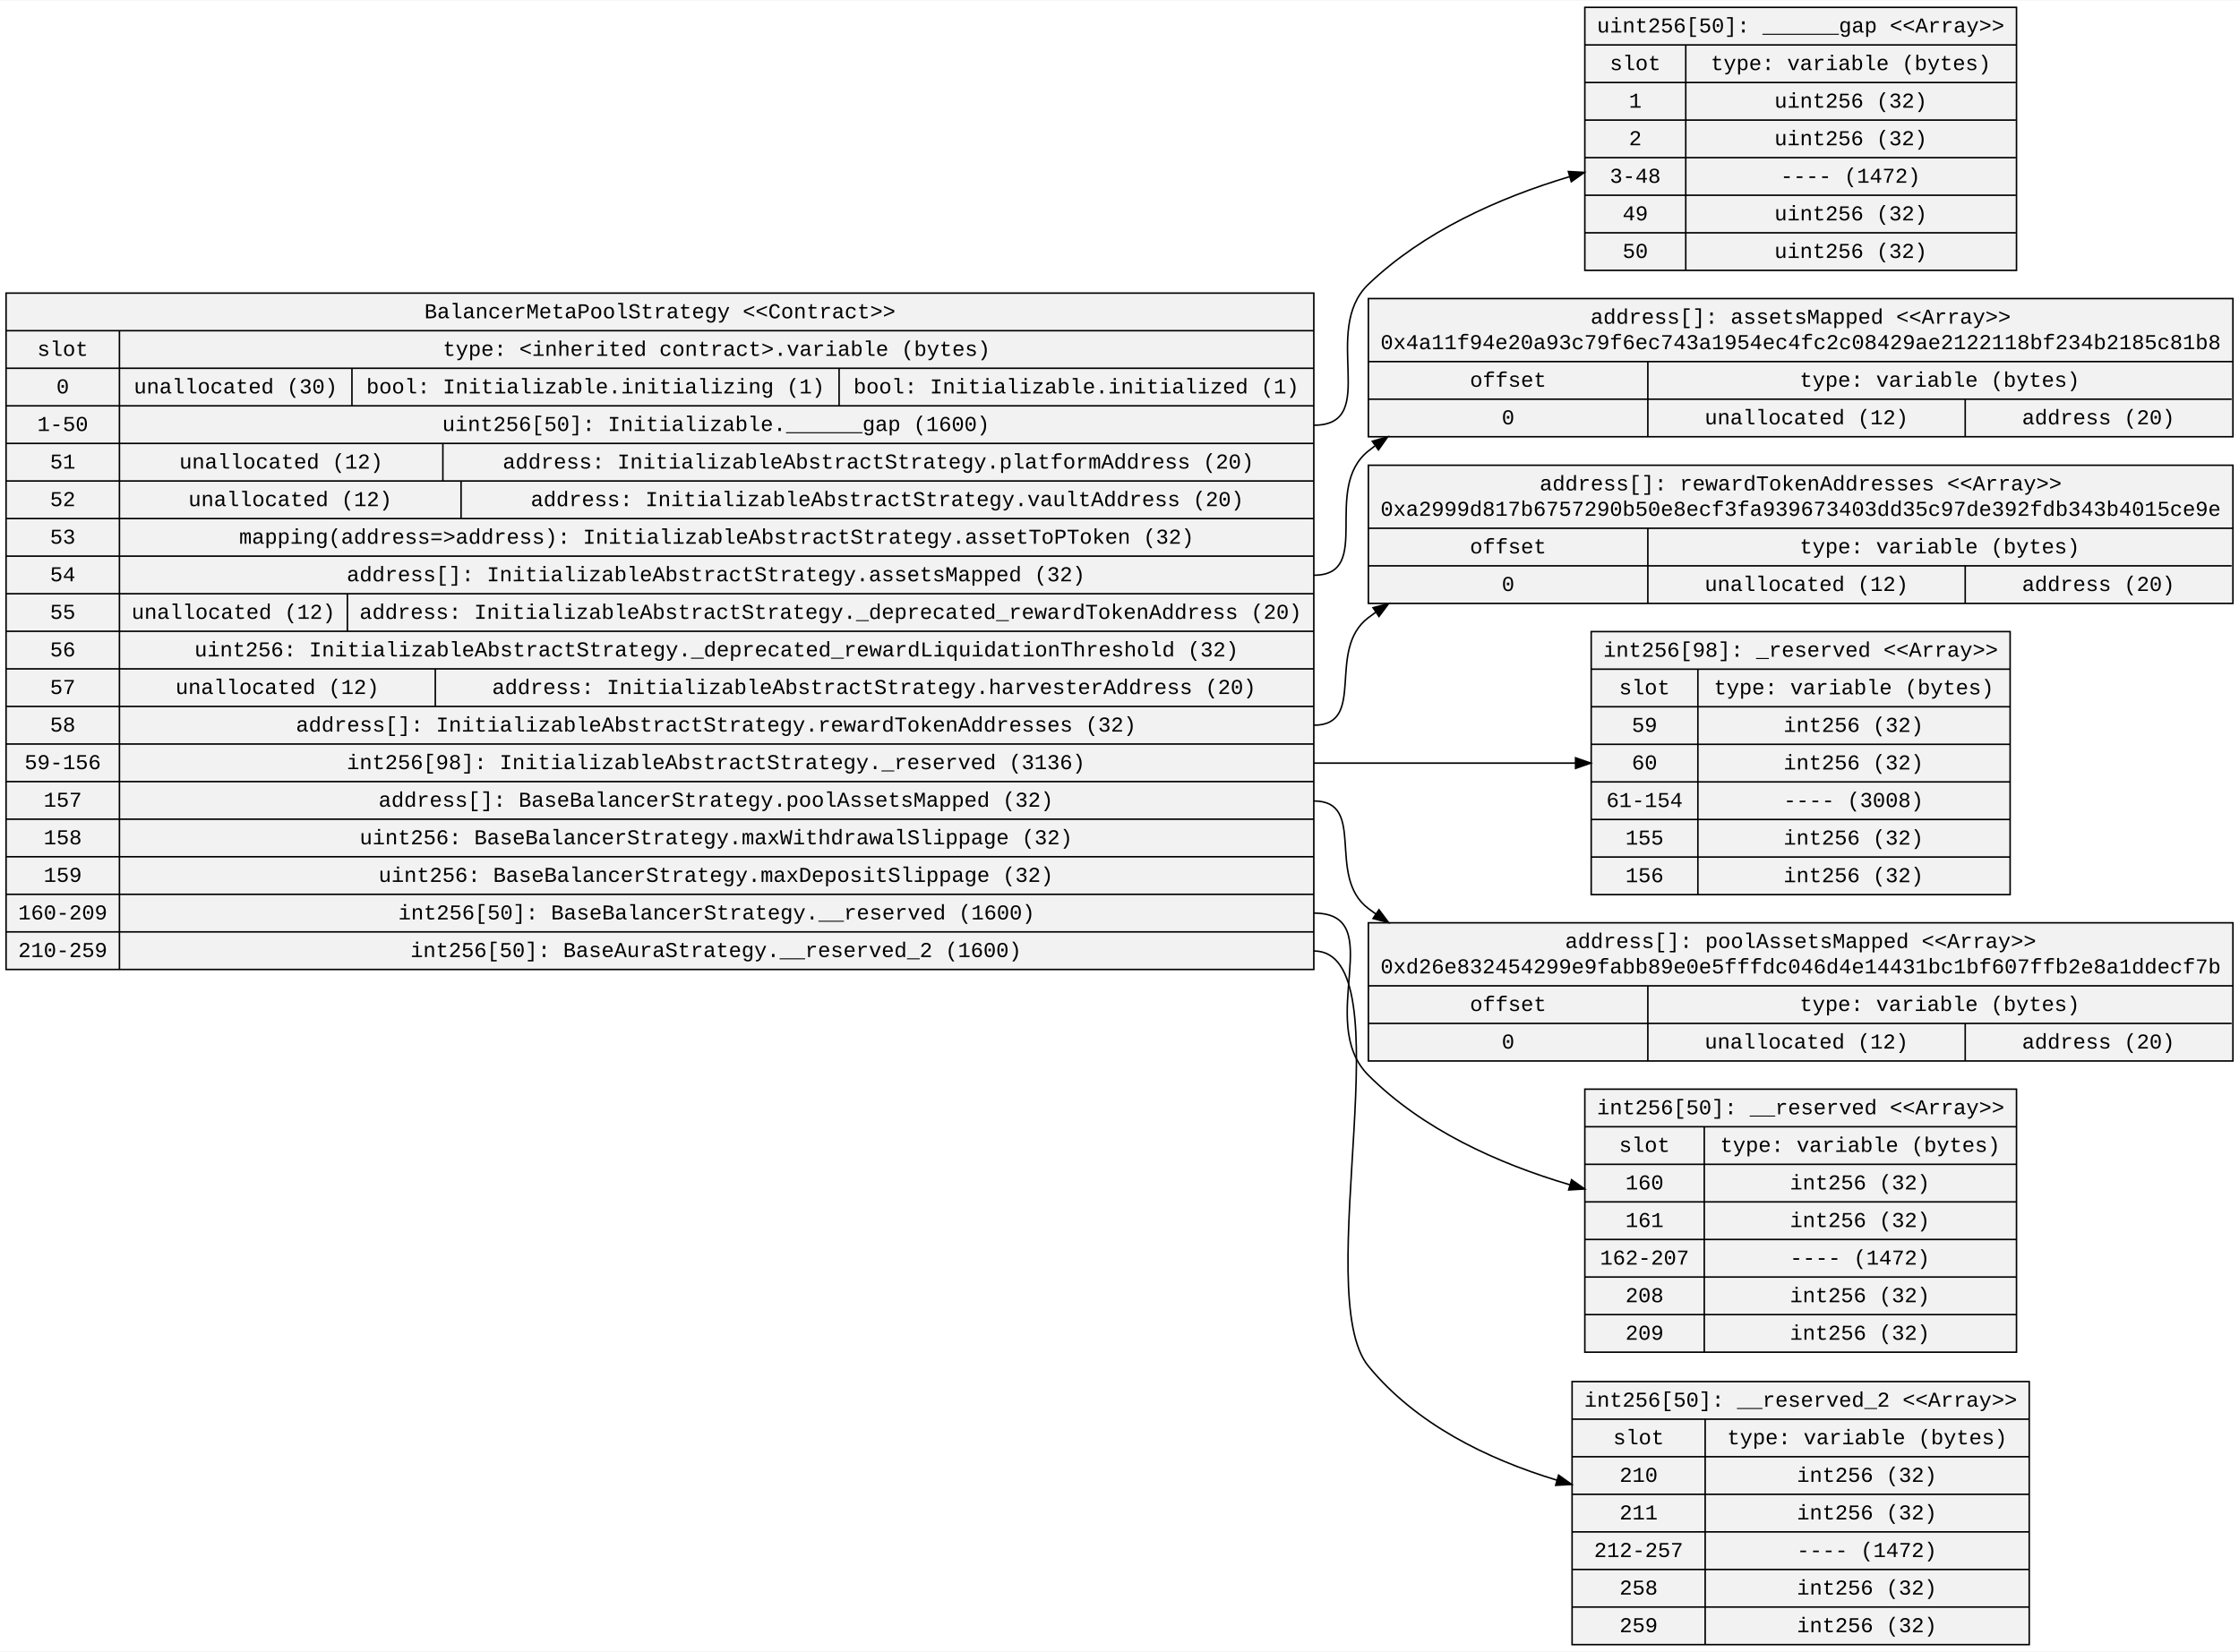
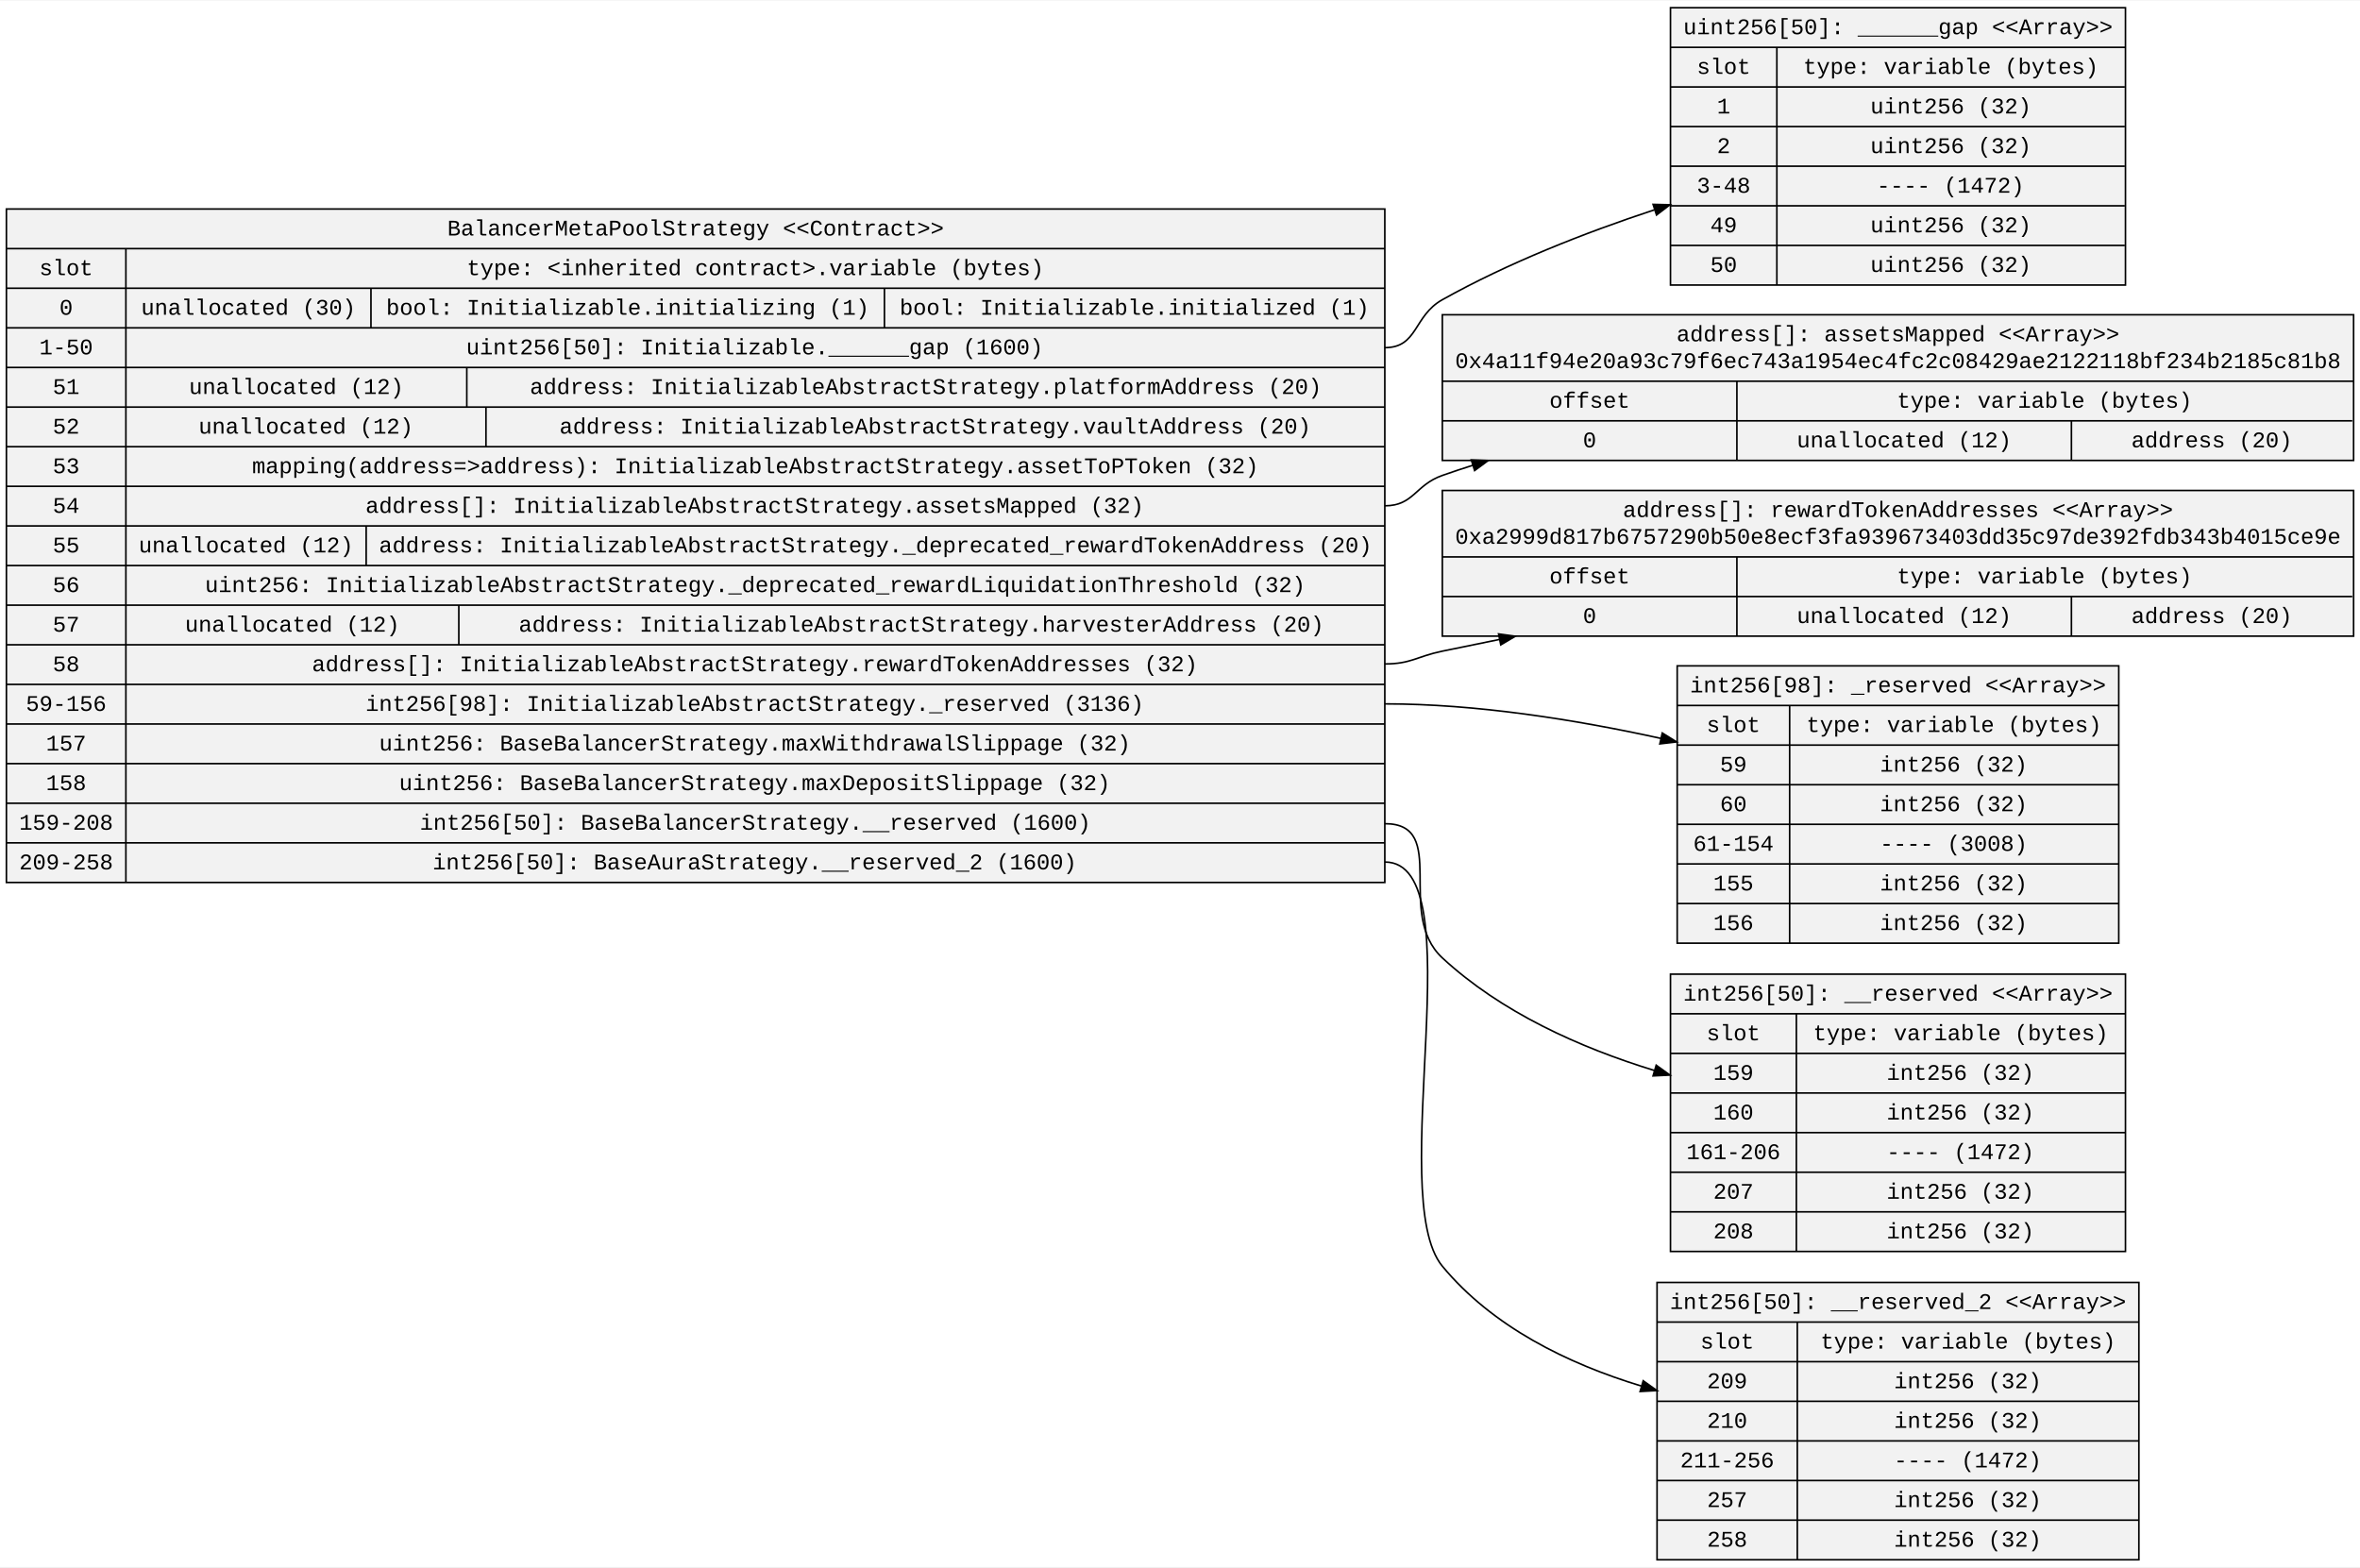
- <svg xmlns="http://www.w3.org/2000/svg" width="1477pt" height="1090pt" viewBox="0.00 0.00 1477.42 1089.60">
-   <g id="graph0" class="graph" transform="scale(1 1) rotate(0) translate(4 1085.6)">
-     <polygon fill="white" stroke="transparent" points="-4,4 -4,-1085.6 1473.42,-1085.6 1473.42,4 -4,4" />
+ <svg xmlns="http://www.w3.org/2000/svg" width="1477pt" height="981pt" viewBox="0.00 0.00 1477.42 980.60">
+   <g id="graph0" class="graph" transform="scale(1 1) rotate(0) translate(4 976.6)">
+     <polygon fill="white" stroke="transparent" points="-4,4 -4,-976.6 1473.42,-976.6 1473.42,4 -4,4" />
    <g id="node1" class="node">
-       <polygon fill="#f2f2f2" stroke="black" points="0,-446.1 0,-892.5 862.93,-892.5 862.93,-446.1 0,-446.1" />
-       <text text-anchor="middle" x="431.47" y="-875.9" font-family="Courier New" font-size="14.00">BalancerMetaPoolStrategy &lt;&lt;Contract&gt;&gt;</text>
-       <polyline fill="none" stroke="black" points="0,-867.7 862.93,-867.7 " />
-       <text text-anchor="middle" x="37.4" y="-851.1" font-family="Courier New" font-size="14.00">slot</text>
-       <polyline fill="none" stroke="black" points="0,-842.9 74.81,-842.9 " />
-       <text text-anchor="middle" x="37.4" y="-826.3" font-family="Courier New" font-size="14.00">0</text>
-       <polyline fill="none" stroke="black" points="0,-818.1 74.81,-818.1 " />
-       <text text-anchor="middle" x="37.4" y="-801.5" font-family="Courier New" font-size="14.00">1-50</text>
-       <polyline fill="none" stroke="black" points="0,-793.3 74.81,-793.3 " />
-       <text text-anchor="middle" x="37.4" y="-776.7" font-family="Courier New" font-size="14.00">51</text>
-       <polyline fill="none" stroke="black" points="0,-768.5 74.81,-768.5 " />
-       <text text-anchor="middle" x="37.4" y="-751.9" font-family="Courier New" font-size="14.00">52</text>
-       <polyline fill="none" stroke="black" points="0,-743.7 74.81,-743.7 " />
-       <text text-anchor="middle" x="37.4" y="-727.1" font-family="Courier New" font-size="14.00">53</text>
-       <polyline fill="none" stroke="black" points="0,-718.9 74.81,-718.9 " />
-       <text text-anchor="middle" x="37.4" y="-702.3" font-family="Courier New" font-size="14.00">54</text>
-       <polyline fill="none" stroke="black" points="0,-694.1 74.81,-694.1 " />
-       <text text-anchor="middle" x="37.4" y="-677.5" font-family="Courier New" font-size="14.00">55</text>
-       <polyline fill="none" stroke="black" points="0,-669.3 74.81,-669.3 " />
-       <text text-anchor="middle" x="37.4" y="-652.7" font-family="Courier New" font-size="14.00">56</text>
-       <polyline fill="none" stroke="black" points="0,-644.5 74.81,-644.5 " />
-       <text text-anchor="middle" x="37.4" y="-627.9" font-family="Courier New" font-size="14.00">57</text>
-       <polyline fill="none" stroke="black" points="0,-619.7 74.81,-619.7 " />
-       <text text-anchor="middle" x="37.4" y="-603.1" font-family="Courier New" font-size="14.00">58</text>
-       <polyline fill="none" stroke="black" points="0,-594.9 74.81,-594.9 " />
-       <text text-anchor="middle" x="37.4" y="-578.3" font-family="Courier New" font-size="14.00">59-156</text>
-       <polyline fill="none" stroke="black" points="0,-570.1 74.81,-570.1 " />
-       <text text-anchor="middle" x="37.4" y="-553.5" font-family="Courier New" font-size="14.00">157</text>
-       <polyline fill="none" stroke="black" points="0,-545.3 74.81,-545.3 " />
-       <text text-anchor="middle" x="37.4" y="-528.7" font-family="Courier New" font-size="14.00">158</text>
-       <polyline fill="none" stroke="black" points="0,-520.5 74.81,-520.5 " />
-       <text text-anchor="middle" x="37.4" y="-503.9" font-family="Courier New" font-size="14.00">159</text>
-       <polyline fill="none" stroke="black" points="0,-495.7 74.81,-495.7 " />
-       <text text-anchor="middle" x="37.4" y="-479.1" font-family="Courier New" font-size="14.00">160-209</text>
-       <polyline fill="none" stroke="black" points="0,-470.9 74.81,-470.9 " />
-       <text text-anchor="middle" x="37.4" y="-454.3" font-family="Courier New" font-size="14.00">210-259</text>
-       <polyline fill="none" stroke="black" points="74.81,-446.1 74.81,-867.7 " />
-       <text text-anchor="middle" x="468.87" y="-851.1" font-family="Courier New" font-size="14.00">type: &lt;inherited contract&gt;.variable (bytes)</text>
-       <polyline fill="none" stroke="black" points="74.81,-842.9 862.93,-842.9 " />
-       <text text-anchor="middle" x="151.52" y="-826.3" font-family="Courier New" font-size="14.00">unallocated (30)</text>
-       <polyline fill="none" stroke="black" points="228.23,-818.1 228.23,-842.9 " />
-       <text text-anchor="middle" x="388.96" y="-826.3" font-family="Courier New" font-size="14.00">bool: Initializable.initializing (1)</text>
-       <polyline fill="none" stroke="black" points="549.68,-818.1 549.68,-842.9 " />
-       <text text-anchor="middle" x="706.2" y="-826.3" font-family="Courier New" font-size="14.00">bool: Initializable.initialized (1)</text>
-       <polyline fill="none" stroke="black" points="74.81,-818.1 862.93,-818.1 " />
-       <text text-anchor="middle" x="468.44" y="-801.5" font-family="Courier New" font-size="14.00">uint256[50]: Initializable.______gap (1600)</text>
-       <polyline fill="none" stroke="black" points="74.81,-793.3 862.93,-793.3 " />
-       <text text-anchor="middle" x="181.52" y="-776.7" font-family="Courier New" font-size="14.00">unallocated (12)</text>
-       <polyline fill="none" stroke="black" points="288.23,-768.5 288.23,-793.3 " />
-       <text text-anchor="middle" x="575.57" y="-776.7" font-family="Courier New" font-size="14.00">address: InitializableAbstractStrategy.platformAddress (20)</text>
-       <polyline fill="none" stroke="black" points="74.81,-768.5 862.93,-768.5 " />
-       <text text-anchor="middle" x="187.52" y="-751.9" font-family="Courier New" font-size="14.00">unallocated (12)</text>
-       <polyline fill="none" stroke="black" points="300.23,-743.7 300.23,-768.5 " />
-       <text text-anchor="middle" x="581.47" y="-751.9" font-family="Courier New" font-size="14.00">address: InitializableAbstractStrategy.vaultAddress (20)</text>
-       <polyline fill="none" stroke="black" points="74.81,-743.7 862.93,-743.7 " />
-       <text text-anchor="middle" x="468.86" y="-727.1" font-family="Courier New" font-size="14.00">mapping(address=&gt;address): InitializableAbstractStrategy.assetToPToken (32)</text>
-       <polyline fill="none" stroke="black" points="74.81,-718.9 862.93,-718.9 " />
-       <text text-anchor="middle" x="468.45" y="-702.3" font-family="Courier New" font-size="14.00">address[]: InitializableAbstractStrategy.assetsMapped (32)</text>
-       <polyline fill="none" stroke="black" points="74.81,-694.1 862.93,-694.1 " />
-       <text text-anchor="middle" x="150.02" y="-677.5" font-family="Courier New" font-size="14.00">unallocated (12)</text>
-       <polyline fill="none" stroke="black" points="225.23,-669.3 225.23,-694.1 " />
-       <text text-anchor="middle" x="544.08" y="-677.5" font-family="Courier New" font-size="14.00">address: InitializableAbstractStrategy._deprecated_rewardTokenAddress (20)</text>
-       <polyline fill="none" stroke="black" points="74.81,-669.3 862.93,-669.3 " />
-       <text text-anchor="middle" x="468.77" y="-652.7" font-family="Courier New" font-size="14.00">uint256: InitializableAbstractStrategy._deprecated_rewardLiquidationThreshold (32)</text>
-       <polyline fill="none" stroke="black" points="74.81,-644.5 862.93,-644.5 " />
-       <text text-anchor="middle" x="179.02" y="-627.9" font-family="Courier New" font-size="14.00">unallocated (12)</text>
-       <polyline fill="none" stroke="black" points="283.23,-619.7 283.23,-644.5 " />
-       <text text-anchor="middle" x="572.77" y="-627.9" font-family="Courier New" font-size="14.00">address: InitializableAbstractStrategy.harvesterAddress (20)</text>
-       <polyline fill="none" stroke="black" points="74.81,-619.7 862.93,-619.7 " />
-       <text text-anchor="middle" x="468.55" y="-603.1" font-family="Courier New" font-size="14.00">address[]: InitializableAbstractStrategy.rewardTokenAddresses (32)</text>
-       <polyline fill="none" stroke="black" points="74.81,-594.9 862.93,-594.9 " />
-       <text text-anchor="middle" x="468.45" y="-578.3" font-family="Courier New" font-size="14.00">int256[98]: InitializableAbstractStrategy._reserved (3136)</text>
-       <polyline fill="none" stroke="black" points="74.81,-570.1 862.93,-570.1 " />
-       <text text-anchor="middle" x="468.45" y="-553.5" font-family="Courier New" font-size="14.00">address[]: BaseBalancerStrategy.poolAssetsMapped (32)</text>
-       <polyline fill="none" stroke="black" points="74.81,-545.3 862.93,-545.3 " />
-       <text text-anchor="middle" x="468.55" y="-528.7" font-family="Courier New" font-size="14.00">uint256: BaseBalancerStrategy.maxWithdrawalSlippage (32)</text>
-       <polyline fill="none" stroke="black" points="74.81,-520.5 862.93,-520.5 " />
-       <text text-anchor="middle" x="468.45" y="-503.9" font-family="Courier New" font-size="14.00">uint256: BaseBalancerStrategy.maxDepositSlippage (32)</text>
-       <polyline fill="none" stroke="black" points="74.81,-495.7 862.93,-495.7 " />
-       <text text-anchor="middle" x="468.84" y="-479.1" font-family="Courier New" font-size="14.00">int256[50]: BaseBalancerStrategy.__reserved (1600)</text>
-       <polyline fill="none" stroke="black" points="74.81,-470.9 862.93,-470.9 " />
-       <text text-anchor="middle" x="468.44" y="-454.3" font-family="Courier New" font-size="14.00">int256[50]: BaseAuraStrategy.__reserved_2 (1600)</text>
+       <polygon fill="#f2f2f2" stroke="black" points="0,-424.5 0,-846.1 862.93,-846.1 862.93,-424.5 0,-424.5" />
+       <text text-anchor="middle" x="431.47" y="-829.5" font-family="Courier New" font-size="14.00">BalancerMetaPoolStrategy &lt;&lt;Contract&gt;&gt;</text>
+       <polyline fill="none" stroke="black" points="0,-821.3 862.93,-821.3 " />
+       <text text-anchor="middle" x="37.4" y="-804.7" font-family="Courier New" font-size="14.00">slot</text>
+       <polyline fill="none" stroke="black" points="0,-796.5 74.81,-796.5 " />
+       <text text-anchor="middle" x="37.4" y="-779.9" font-family="Courier New" font-size="14.00">0</text>
+       <polyline fill="none" stroke="black" points="0,-771.7 74.81,-771.7 " />
+       <text text-anchor="middle" x="37.4" y="-755.1" font-family="Courier New" font-size="14.00">1-50</text>
+       <polyline fill="none" stroke="black" points="0,-746.9 74.81,-746.9 " />
+       <text text-anchor="middle" x="37.4" y="-730.3" font-family="Courier New" font-size="14.00">51</text>
+       <polyline fill="none" stroke="black" points="0,-722.1 74.81,-722.1 " />
+       <text text-anchor="middle" x="37.4" y="-705.5" font-family="Courier New" font-size="14.00">52</text>
+       <polyline fill="none" stroke="black" points="0,-697.3 74.81,-697.3 " />
+       <text text-anchor="middle" x="37.4" y="-680.7" font-family="Courier New" font-size="14.00">53</text>
+       <polyline fill="none" stroke="black" points="0,-672.5 74.81,-672.5 " />
+       <text text-anchor="middle" x="37.4" y="-655.9" font-family="Courier New" font-size="14.00">54</text>
+       <polyline fill="none" stroke="black" points="0,-647.7 74.81,-647.7 " />
+       <text text-anchor="middle" x="37.4" y="-631.1" font-family="Courier New" font-size="14.00">55</text>
+       <polyline fill="none" stroke="black" points="0,-622.9 74.81,-622.9 " />
+       <text text-anchor="middle" x="37.4" y="-606.3" font-family="Courier New" font-size="14.00">56</text>
+       <polyline fill="none" stroke="black" points="0,-598.1 74.81,-598.1 " />
+       <text text-anchor="middle" x="37.4" y="-581.5" font-family="Courier New" font-size="14.00">57</text>
+       <polyline fill="none" stroke="black" points="0,-573.3 74.81,-573.3 " />
+       <text text-anchor="middle" x="37.4" y="-556.7" font-family="Courier New" font-size="14.00">58</text>
+       <polyline fill="none" stroke="black" points="0,-548.5 74.81,-548.5 " />
+       <text text-anchor="middle" x="37.4" y="-531.9" font-family="Courier New" font-size="14.00">59-156</text>
+       <polyline fill="none" stroke="black" points="0,-523.7 74.81,-523.7 " />
+       <text text-anchor="middle" x="37.4" y="-507.1" font-family="Courier New" font-size="14.00">157</text>
+       <polyline fill="none" stroke="black" points="0,-498.9 74.81,-498.9 " />
+       <text text-anchor="middle" x="37.4" y="-482.3" font-family="Courier New" font-size="14.00">158</text>
+       <polyline fill="none" stroke="black" points="0,-474.1 74.81,-474.1 " />
+       <text text-anchor="middle" x="37.4" y="-457.5" font-family="Courier New" font-size="14.00">159-208</text>
+       <polyline fill="none" stroke="black" points="0,-449.3 74.81,-449.3 " />
+       <text text-anchor="middle" x="37.4" y="-432.7" font-family="Courier New" font-size="14.00">209-258</text>
+       <polyline fill="none" stroke="black" points="74.81,-424.5 74.81,-821.3 " />
+       <text text-anchor="middle" x="468.87" y="-804.7" font-family="Courier New" font-size="14.00">type: &lt;inherited contract&gt;.variable (bytes)</text>
+       <polyline fill="none" stroke="black" points="74.81,-796.5 862.93,-796.5 " />
+       <text text-anchor="middle" x="151.52" y="-779.9" font-family="Courier New" font-size="14.00">unallocated (30)</text>
+       <polyline fill="none" stroke="black" points="228.23,-771.7 228.23,-796.5 " />
+       <text text-anchor="middle" x="388.96" y="-779.9" font-family="Courier New" font-size="14.00">bool: Initializable.initializing (1)</text>
+       <polyline fill="none" stroke="black" points="549.68,-771.7 549.68,-796.5 " />
+       <text text-anchor="middle" x="706.2" y="-779.9" font-family="Courier New" font-size="14.00">bool: Initializable.initialized (1)</text>
+       <polyline fill="none" stroke="black" points="74.81,-771.7 862.93,-771.7 " />
+       <text text-anchor="middle" x="468.44" y="-755.1" font-family="Courier New" font-size="14.00">uint256[50]: Initializable.______gap (1600)</text>
+       <polyline fill="none" stroke="black" points="74.81,-746.9 862.93,-746.9 " />
+       <text text-anchor="middle" x="181.52" y="-730.3" font-family="Courier New" font-size="14.00">unallocated (12)</text>
+       <polyline fill="none" stroke="black" points="288.23,-722.1 288.23,-746.9 " />
+       <text text-anchor="middle" x="575.57" y="-730.3" font-family="Courier New" font-size="14.00">address: InitializableAbstractStrategy.platformAddress (20)</text>
+       <polyline fill="none" stroke="black" points="74.81,-722.1 862.93,-722.1 " />
+       <text text-anchor="middle" x="187.52" y="-705.5" font-family="Courier New" font-size="14.00">unallocated (12)</text>
+       <polyline fill="none" stroke="black" points="300.23,-697.3 300.23,-722.1 " />
+       <text text-anchor="middle" x="581.47" y="-705.5" font-family="Courier New" font-size="14.00">address: InitializableAbstractStrategy.vaultAddress (20)</text>
+       <polyline fill="none" stroke="black" points="74.81,-697.3 862.93,-697.3 " />
+       <text text-anchor="middle" x="468.86" y="-680.7" font-family="Courier New" font-size="14.00">mapping(address=&gt;address): InitializableAbstractStrategy.assetToPToken (32)</text>
+       <polyline fill="none" stroke="black" points="74.81,-672.5 862.93,-672.5 " />
+       <text text-anchor="middle" x="468.45" y="-655.9" font-family="Courier New" font-size="14.00">address[]: InitializableAbstractStrategy.assetsMapped (32)</text>
+       <polyline fill="none" stroke="black" points="74.81,-647.7 862.93,-647.7 " />
+       <text text-anchor="middle" x="150.02" y="-631.1" font-family="Courier New" font-size="14.00">unallocated (12)</text>
+       <polyline fill="none" stroke="black" points="225.23,-622.9 225.23,-647.7 " />
+       <text text-anchor="middle" x="544.08" y="-631.1" font-family="Courier New" font-size="14.00">address: InitializableAbstractStrategy._deprecated_rewardTokenAddress (20)</text>
+       <polyline fill="none" stroke="black" points="74.81,-622.9 862.93,-622.9 " />
+       <text text-anchor="middle" x="468.77" y="-606.3" font-family="Courier New" font-size="14.00">uint256: InitializableAbstractStrategy._deprecated_rewardLiquidationThreshold (32)</text>
+       <polyline fill="none" stroke="black" points="74.81,-598.1 862.93,-598.1 " />
+       <text text-anchor="middle" x="179.02" y="-581.5" font-family="Courier New" font-size="14.00">unallocated (12)</text>
+       <polyline fill="none" stroke="black" points="283.23,-573.3 283.23,-598.1 " />
+       <text text-anchor="middle" x="572.77" y="-581.5" font-family="Courier New" font-size="14.00">address: InitializableAbstractStrategy.harvesterAddress (20)</text>
+       <polyline fill="none" stroke="black" points="74.81,-573.3 862.93,-573.3 " />
+       <text text-anchor="middle" x="468.55" y="-556.7" font-family="Courier New" font-size="14.00">address[]: InitializableAbstractStrategy.rewardTokenAddresses (32)</text>
+       <polyline fill="none" stroke="black" points="74.81,-548.5 862.93,-548.5 " />
+       <text text-anchor="middle" x="468.45" y="-531.9" font-family="Courier New" font-size="14.00">int256[98]: InitializableAbstractStrategy._reserved (3136)</text>
+       <polyline fill="none" stroke="black" points="74.81,-523.7 862.93,-523.7 " />
+       <text text-anchor="middle" x="468.55" y="-507.1" font-family="Courier New" font-size="14.00">uint256: BaseBalancerStrategy.maxWithdrawalSlippage (32)</text>
+       <polyline fill="none" stroke="black" points="74.81,-498.9 862.93,-498.9 " />
+       <text text-anchor="middle" x="468.45" y="-482.3" font-family="Courier New" font-size="14.00">uint256: BaseBalancerStrategy.maxDepositSlippage (32)</text>
+       <polyline fill="none" stroke="black" points="74.81,-474.1 862.93,-474.1 " />
+       <text text-anchor="middle" x="468.84" y="-457.5" font-family="Courier New" font-size="14.00">int256[50]: BaseBalancerStrategy.__reserved (1600)</text>
+       <polyline fill="none" stroke="black" points="74.81,-449.3 862.93,-449.3 " />
+       <text text-anchor="middle" x="468.44" y="-432.7" font-family="Courier New" font-size="14.00">int256[50]: BaseAuraStrategy.__reserved_2 (1600)</text>
    </g>
    <g id="node2" class="node">
-       <polygon fill="#f2f2f2" stroke="black" points="1041.76,-907.5 1041.76,-1081.1 1326.6,-1081.1 1326.6,-907.5 1041.76,-907.5" />
-       <text text-anchor="middle" x="1184.18" y="-1064.5" font-family="Courier New" font-size="14.00">uint256[50]: ______gap &lt;&lt;Array&gt;&gt;</text>
-       <polyline fill="none" stroke="black" points="1041.76,-1056.3 1326.6,-1056.3 " />
-       <text text-anchor="middle" x="1075.06" y="-1039.7" font-family="Courier New" font-size="14.00">slot</text>
-       <polyline fill="none" stroke="black" points="1041.76,-1031.5 1108.36,-1031.5 " />
-       <text text-anchor="middle" x="1075.06" y="-1014.9" font-family="Courier New" font-size="14.00">1</text>
-       <polyline fill="none" stroke="black" points="1041.76,-1006.7 1108.36,-1006.7 " />
-       <text text-anchor="middle" x="1075.06" y="-990.1" font-family="Courier New" font-size="14.00">2</text>
-       <polyline fill="none" stroke="black" points="1041.76,-981.9 1108.36,-981.9 " />
-       <text text-anchor="middle" x="1075.06" y="-965.3" font-family="Courier New" font-size="14.00">3-48</text>
-       <polyline fill="none" stroke="black" points="1041.76,-957.1 1108.36,-957.1 " />
-       <text text-anchor="middle" x="1075.06" y="-940.5" font-family="Courier New" font-size="14.00">49</text>
-       <polyline fill="none" stroke="black" points="1041.76,-932.3 1108.36,-932.3 " />
-       <text text-anchor="middle" x="1075.06" y="-915.7" font-family="Courier New" font-size="14.00">50</text>
-       <polyline fill="none" stroke="black" points="1108.36,-907.5 1108.36,-1056.3 " />
-       <text text-anchor="middle" x="1217.28" y="-1039.7" font-family="Courier New" font-size="14.00">type: variable (bytes)</text>
-       <polyline fill="none" stroke="black" points="1108.36,-1031.5 1326.19,-1031.5 " />
-       <text text-anchor="middle" x="1217.27" y="-1014.9" font-family="Courier New" font-size="14.00">uint256 (32)</text>
-       <polyline fill="none" stroke="black" points="1108.36,-1006.7 1326.19,-1006.7 " />
-       <text text-anchor="middle" x="1217.27" y="-990.1" font-family="Courier New" font-size="14.00">uint256 (32)</text>
-       <polyline fill="none" stroke="black" points="1108.36,-981.9 1326.19,-981.9 " />
-       <text text-anchor="middle" x="1217.07" y="-965.3" font-family="Courier New" font-size="14.00">---- (1472)</text>
-       <polyline fill="none" stroke="black" points="1108.36,-957.1 1326.19,-957.1 " />
-       <text text-anchor="middle" x="1217.27" y="-940.5" font-family="Courier New" font-size="14.00">uint256 (32)</text>
-       <polyline fill="none" stroke="black" points="1108.36,-932.3 1326.19,-932.3 " />
-       <text text-anchor="middle" x="1217.27" y="-915.7" font-family="Courier New" font-size="14.00">uint256 (32)</text>
+       <polygon fill="#f2f2f2" stroke="black" points="1041.76,-798.5 1041.76,-972.1 1326.6,-972.1 1326.6,-798.5 1041.76,-798.5" />
+       <text text-anchor="middle" x="1184.18" y="-955.5" font-family="Courier New" font-size="14.00">uint256[50]: ______gap &lt;&lt;Array&gt;&gt;</text>
+       <polyline fill="none" stroke="black" points="1041.76,-947.3 1326.6,-947.3 " />
+       <text text-anchor="middle" x="1075.06" y="-930.7" font-family="Courier New" font-size="14.00">slot</text>
+       <polyline fill="none" stroke="black" points="1041.76,-922.5 1108.36,-922.5 " />
+       <text text-anchor="middle" x="1075.06" y="-905.9" font-family="Courier New" font-size="14.00">1</text>
+       <polyline fill="none" stroke="black" points="1041.76,-897.7 1108.36,-897.7 " />
+       <text text-anchor="middle" x="1075.06" y="-881.1" font-family="Courier New" font-size="14.00">2</text>
+       <polyline fill="none" stroke="black" points="1041.76,-872.9 1108.36,-872.9 " />
+       <text text-anchor="middle" x="1075.06" y="-856.3" font-family="Courier New" font-size="14.00">3-48</text>
+       <polyline fill="none" stroke="black" points="1041.76,-848.1 1108.36,-848.1 " />
+       <text text-anchor="middle" x="1075.06" y="-831.5" font-family="Courier New" font-size="14.00">49</text>
+       <polyline fill="none" stroke="black" points="1041.76,-823.3 1108.36,-823.3 " />
+       <text text-anchor="middle" x="1075.06" y="-806.7" font-family="Courier New" font-size="14.00">50</text>
+       <polyline fill="none" stroke="black" points="1108.36,-798.5 1108.36,-947.3 " />
+       <text text-anchor="middle" x="1217.28" y="-930.7" font-family="Courier New" font-size="14.00">type: variable (bytes)</text>
+       <polyline fill="none" stroke="black" points="1108.36,-922.5 1326.19,-922.5 " />
+       <text text-anchor="middle" x="1217.27" y="-905.9" font-family="Courier New" font-size="14.00">uint256 (32)</text>
+       <polyline fill="none" stroke="black" points="1108.36,-897.7 1326.19,-897.7 " />
+       <text text-anchor="middle" x="1217.27" y="-881.1" font-family="Courier New" font-size="14.00">uint256 (32)</text>
+       <polyline fill="none" stroke="black" points="1108.36,-872.9 1326.19,-872.9 " />
+       <text text-anchor="middle" x="1217.07" y="-856.3" font-family="Courier New" font-size="14.00">---- (1472)</text>
+       <polyline fill="none" stroke="black" points="1108.36,-848.1 1326.19,-848.1 " />
+       <text text-anchor="middle" x="1217.27" y="-831.5" font-family="Courier New" font-size="14.00">uint256 (32)</text>
+       <polyline fill="none" stroke="black" points="1108.36,-823.3 1326.19,-823.3 " />
+       <text text-anchor="middle" x="1217.27" y="-806.7" font-family="Courier New" font-size="14.00">uint256 (32)</text>
    </g>
    <g id="edge1" class="edge">
-       <path fill="none" stroke="black" d="M862.93,-805.3C907.25,-805.3 866.92,-867.65 898.93,-898.3 935.19,-933.01 984.42,-955.19 1031.73,-969.36" />
-       <polygon fill="black" stroke="black" points="1030.9,-972.76 1041.48,-972.17 1032.84,-966.03 1030.9,-972.76" />
+       <path fill="none" stroke="black" d="M862.93,-759.3C883.76,-759.3 880.76,-779.13 898.93,-789.3 940.01,-812.29 987.5,-831.01 1031.77,-845.61" />
+       <polygon fill="black" stroke="black" points="1030.87,-849 1041.46,-848.76 1033.03,-842.34 1030.87,-849" />
    </g>
    <g id="node3" class="node">
-       <polygon fill="#f2f2f2" stroke="black" points="898.93,-797.7 898.93,-888.9 1469.42,-888.9 1469.42,-797.7 898.93,-797.7" />
-       <text text-anchor="middle" x="1184.18" y="-872.3" font-family="Courier New" font-size="14.00">address[]: assetsMapped &lt;&lt;Array&gt;&gt;</text>
-       <text text-anchor="middle" x="1184.18" y="-855.5" font-family="Courier New" font-size="14.00">0x4a11f94e20a93c79f6ec743a1954ec4fc2c08429ae2122118bf234b2185c81b8</text>
-       <polyline fill="none" stroke="black" points="898.93,-847.3 1469.42,-847.3 " />
-       <text text-anchor="middle" x="991.14" y="-830.7" font-family="Courier New" font-size="14.00">offset</text>
-       <polyline fill="none" stroke="black" points="898.93,-822.5 1083.34,-822.5 " />
-       <text text-anchor="middle" x="991.14" y="-805.9" font-family="Courier New" font-size="14.00">0</text>
-       <polyline fill="none" stroke="black" points="1083.34,-797.7 1083.34,-847.3 " />
-       <text text-anchor="middle" x="1275.96" y="-830.7" font-family="Courier New" font-size="14.00">type: variable (bytes)</text>
-       <polyline fill="none" stroke="black" points="1083.34,-822.5 1468.58,-822.5 " />
-       <text text-anchor="middle" x="1188.05" y="-805.9" font-family="Courier New" font-size="14.00">unallocated (12)</text>
-       <polyline fill="none" stroke="black" points="1292.76,-797.7 1292.76,-822.5 " />
-       <text text-anchor="middle" x="1380.67" y="-805.9" font-family="Courier New" font-size="14.00">address (20)</text>
+       <polygon fill="#f2f2f2" stroke="black" points="898.93,-688.7 898.93,-779.9 1469.42,-779.9 1469.42,-688.7 898.93,-688.7" />
+       <text text-anchor="middle" x="1184.18" y="-763.3" font-family="Courier New" font-size="14.00">address[]: assetsMapped &lt;&lt;Array&gt;&gt;</text>
+       <text text-anchor="middle" x="1184.18" y="-746.5" font-family="Courier New" font-size="14.00">0x4a11f94e20a93c79f6ec743a1954ec4fc2c08429ae2122118bf234b2185c81b8</text>
+       <polyline fill="none" stroke="black" points="898.93,-738.3 1469.42,-738.3 " />
+       <text text-anchor="middle" x="991.14" y="-721.7" font-family="Courier New" font-size="14.00">offset</text>
+       <polyline fill="none" stroke="black" points="898.93,-713.5 1083.34,-713.5 " />
+       <text text-anchor="middle" x="991.14" y="-696.9" font-family="Courier New" font-size="14.00">0</text>
+       <polyline fill="none" stroke="black" points="1083.34,-688.7 1083.34,-738.3 " />
+       <text text-anchor="middle" x="1275.96" y="-721.7" font-family="Courier New" font-size="14.00">type: variable (bytes)</text>
+       <polyline fill="none" stroke="black" points="1083.34,-713.5 1468.58,-713.5 " />
+       <text text-anchor="middle" x="1188.05" y="-696.9" font-family="Courier New" font-size="14.00">unallocated (12)</text>
+       <polyline fill="none" stroke="black" points="1292.76,-688.7 1292.76,-713.5 " />
+       <text text-anchor="middle" x="1380.67" y="-696.9" font-family="Courier New" font-size="14.00">address (20)</text>
    </g>
    <g id="edge2" class="edge">
-       <path fill="none" stroke="black" d="M862.93,-706.3C902.73,-706.3 867.84,-763.46 898.93,-788.3 900.35,-789.43 901.78,-790.54 903.23,-791.63" />
-       <polygon fill="black" stroke="black" points="901.53,-794.72 911.7,-797.66 905.58,-789.01 901.53,-794.72" />
+       <path fill="none" stroke="black" d="M862.93,-660.3C881.02,-660.3 881.87,-673.29 898.93,-679.3 905.22,-681.51 911.63,-683.65 918.11,-685.7" />
+       <polygon fill="black" stroke="black" points="917.08,-689.04 927.67,-688.65 919.15,-682.36 917.08,-689.04" />
    </g>
    <g id="node4" class="node">
-       <polygon fill="#f2f2f2" stroke="black" points="898.93,-687.7 898.93,-778.9 1469.42,-778.9 1469.42,-687.7 898.93,-687.7" />
-       <text text-anchor="middle" x="1184.18" y="-762.3" font-family="Courier New" font-size="14.00">address[]: rewardTokenAddresses &lt;&lt;Array&gt;&gt;</text>
-       <text text-anchor="middle" x="1184.18" y="-745.5" font-family="Courier New" font-size="14.00">0xa2999d817b6757290b50e8ecf3fa939673403dd35c97de392fdb343b4015ce9e</text>
-       <polyline fill="none" stroke="black" points="898.93,-737.3 1469.42,-737.3 " />
-       <text text-anchor="middle" x="991.14" y="-720.7" font-family="Courier New" font-size="14.00">offset</text>
-       <polyline fill="none" stroke="black" points="898.93,-712.5 1083.34,-712.5 " />
-       <text text-anchor="middle" x="991.14" y="-695.9" font-family="Courier New" font-size="14.00">0</text>
-       <polyline fill="none" stroke="black" points="1083.34,-687.7 1083.34,-737.3 " />
-       <text text-anchor="middle" x="1275.96" y="-720.7" font-family="Courier New" font-size="14.00">type: variable (bytes)</text>
-       <polyline fill="none" stroke="black" points="1083.34,-712.5 1468.58,-712.5 " />
-       <text text-anchor="middle" x="1188.05" y="-695.9" font-family="Courier New" font-size="14.00">unallocated (12)</text>
-       <polyline fill="none" stroke="black" points="1292.76,-687.7 1292.76,-712.5 " />
-       <text text-anchor="middle" x="1380.67" y="-695.9" font-family="Courier New" font-size="14.00">address (20)</text>
+       <polygon fill="#f2f2f2" stroke="black" points="898.93,-578.7 898.93,-669.9 1469.42,-669.9 1469.42,-578.7 898.93,-578.7" />
+       <text text-anchor="middle" x="1184.18" y="-653.3" font-family="Courier New" font-size="14.00">address[]: rewardTokenAddresses &lt;&lt;Array&gt;&gt;</text>
+       <text text-anchor="middle" x="1184.18" y="-636.5" font-family="Courier New" font-size="14.00">0xa2999d817b6757290b50e8ecf3fa939673403dd35c97de392fdb343b4015ce9e</text>
+       <polyline fill="none" stroke="black" points="898.93,-628.3 1469.42,-628.3 " />
+       <text text-anchor="middle" x="991.14" y="-611.7" font-family="Courier New" font-size="14.00">offset</text>
+       <polyline fill="none" stroke="black" points="898.93,-603.5 1083.34,-603.5 " />
+       <text text-anchor="middle" x="991.14" y="-586.9" font-family="Courier New" font-size="14.00">0</text>
+       <polyline fill="none" stroke="black" points="1083.34,-578.7 1083.34,-628.3 " />
+       <text text-anchor="middle" x="1275.96" y="-611.7" font-family="Courier New" font-size="14.00">type: variable (bytes)</text>
+       <polyline fill="none" stroke="black" points="1083.34,-603.5 1468.58,-603.5 " />
+       <text text-anchor="middle" x="1188.05" y="-586.9" font-family="Courier New" font-size="14.00">unallocated (12)</text>
+       <polyline fill="none" stroke="black" points="1292.76,-578.7 1292.76,-603.5 " />
+       <text text-anchor="middle" x="1380.67" y="-586.9" font-family="Courier New" font-size="14.00">address (20)</text>
    </g>
    <g id="edge3" class="edge">
-       <path fill="none" stroke="black" d="M862.93,-607.3C898.31,-607.3 870.69,-656.99 898.93,-678.3 900.55,-679.52 902.19,-680.72 903.84,-681.89" />
-       <polygon fill="black" stroke="black" points="902.02,-684.88 912.27,-687.54 905.92,-679.06 902.02,-684.88" />
+       <path fill="none" stroke="black" d="M862.93,-561.3C879.32,-561.3 882.89,-565.97 898.93,-569.3 910.56,-571.72 922.47,-574.16 934.5,-576.59" />
+       <polygon fill="black" stroke="black" points="934.14,-580.09 944.63,-578.64 935.52,-573.23 934.14,-580.09" />
    </g>
    <g id="node5" class="node">
-       <polygon fill="#f2f2f2" stroke="black" points="1045.96,-495.5 1045.96,-669.1 1322.4,-669.1 1322.4,-495.5 1045.96,-495.5" />
-       <text text-anchor="middle" x="1184.18" y="-652.5" font-family="Courier New" font-size="14.00">int256[98]: _reserved &lt;&lt;Array&gt;&gt;</text>
-       <polyline fill="none" stroke="black" points="1045.96,-644.3 1322.4,-644.3 " />
-       <text text-anchor="middle" x="1081.16" y="-627.7" font-family="Courier New" font-size="14.00">slot</text>
-       <polyline fill="none" stroke="black" points="1045.96,-619.5 1116.36,-619.5 " />
-       <text text-anchor="middle" x="1081.16" y="-602.9" font-family="Courier New" font-size="14.00">59</text>
-       <polyline fill="none" stroke="black" points="1045.96,-594.7 1116.36,-594.7 " />
-       <text text-anchor="middle" x="1081.16" y="-578.1" font-family="Courier New" font-size="14.00">60</text>
-       <polyline fill="none" stroke="black" points="1045.96,-569.9 1116.36,-569.9 " />
-       <text text-anchor="middle" x="1081.16" y="-553.3" font-family="Courier New" font-size="14.00">61-154</text>
-       <polyline fill="none" stroke="black" points="1045.96,-545.1 1116.36,-545.1 " />
-       <text text-anchor="middle" x="1081.16" y="-528.5" font-family="Courier New" font-size="14.00">155</text>
-       <polyline fill="none" stroke="black" points="1045.96,-520.3 1116.36,-520.3 " />
-       <text text-anchor="middle" x="1081.16" y="-503.7" font-family="Courier New" font-size="14.00">156</text>
-       <polyline fill="none" stroke="black" points="1116.36,-495.5 1116.36,-644.3 " />
-       <text text-anchor="middle" x="1219.28" y="-627.7" font-family="Courier New" font-size="14.00">type: variable (bytes)</text>
-       <polyline fill="none" stroke="black" points="1116.36,-619.5 1322.19,-619.5 " />
-       <text text-anchor="middle" x="1219.07" y="-602.9" font-family="Courier New" font-size="14.00">int256 (32)</text>
-       <polyline fill="none" stroke="black" points="1116.36,-594.7 1322.19,-594.7 " />
-       <text text-anchor="middle" x="1219.07" y="-578.1" font-family="Courier New" font-size="14.00">int256 (32)</text>
-       <polyline fill="none" stroke="black" points="1116.36,-569.9 1322.19,-569.9 " />
-       <text text-anchor="middle" x="1219.07" y="-553.3" font-family="Courier New" font-size="14.00">---- (3008)</text>
-       <polyline fill="none" stroke="black" points="1116.36,-545.1 1322.19,-545.1 " />
-       <text text-anchor="middle" x="1219.07" y="-528.5" font-family="Courier New" font-size="14.00">int256 (32)</text>
-       <polyline fill="none" stroke="black" points="1116.36,-520.3 1322.19,-520.3 " />
-       <text text-anchor="middle" x="1219.07" y="-503.7" font-family="Courier New" font-size="14.00">int256 (32)</text>
+       <polygon fill="#f2f2f2" stroke="black" points="1045.96,-386.5 1045.96,-560.1 1322.4,-560.1 1322.4,-386.5 1045.96,-386.5" />
+       <text text-anchor="middle" x="1184.18" y="-543.5" font-family="Courier New" font-size="14.00">int256[98]: _reserved &lt;&lt;Array&gt;&gt;</text>
+       <polyline fill="none" stroke="black" points="1045.96,-535.3 1322.4,-535.3 " />
+       <text text-anchor="middle" x="1081.16" y="-518.7" font-family="Courier New" font-size="14.00">slot</text>
+       <polyline fill="none" stroke="black" points="1045.96,-510.5 1116.36,-510.5 " />
+       <text text-anchor="middle" x="1081.16" y="-493.9" font-family="Courier New" font-size="14.00">59</text>
+       <polyline fill="none" stroke="black" points="1045.96,-485.7 1116.36,-485.7 " />
+       <text text-anchor="middle" x="1081.16" y="-469.1" font-family="Courier New" font-size="14.00">60</text>
+       <polyline fill="none" stroke="black" points="1045.96,-460.9 1116.36,-460.9 " />
+       <text text-anchor="middle" x="1081.16" y="-444.3" font-family="Courier New" font-size="14.00">61-154</text>
+       <polyline fill="none" stroke="black" points="1045.96,-436.1 1116.36,-436.1 " />
+       <text text-anchor="middle" x="1081.16" y="-419.5" font-family="Courier New" font-size="14.00">155</text>
+       <polyline fill="none" stroke="black" points="1045.96,-411.3 1116.36,-411.3 " />
+       <text text-anchor="middle" x="1081.16" y="-394.7" font-family="Courier New" font-size="14.00">156</text>
+       <polyline fill="none" stroke="black" points="1116.36,-386.5 1116.36,-535.3 " />
+       <text text-anchor="middle" x="1219.28" y="-518.7" font-family="Courier New" font-size="14.00">type: variable (bytes)</text>
+       <polyline fill="none" stroke="black" points="1116.36,-510.5 1322.19,-510.5 " />
+       <text text-anchor="middle" x="1219.07" y="-493.9" font-family="Courier New" font-size="14.00">int256 (32)</text>
+       <polyline fill="none" stroke="black" points="1116.36,-485.7 1322.19,-485.7 " />
+       <text text-anchor="middle" x="1219.07" y="-469.1" font-family="Courier New" font-size="14.00">int256 (32)</text>
+       <polyline fill="none" stroke="black" points="1116.36,-460.9 1322.19,-460.9 " />
+       <text text-anchor="middle" x="1219.07" y="-444.3" font-family="Courier New" font-size="14.00">---- (3008)</text>
+       <polyline fill="none" stroke="black" points="1116.36,-436.1 1322.19,-436.1 " />
+       <text text-anchor="middle" x="1219.07" y="-419.5" font-family="Courier New" font-size="14.00">int256 (32)</text>
+       <polyline fill="none" stroke="black" points="1116.36,-411.3 1322.19,-411.3 " />
+       <text text-anchor="middle" x="1219.07" y="-394.7" font-family="Courier New" font-size="14.00">int256 (32)</text>
    </g>
    <g id="edge4" class="edge">
-       <path fill="none" stroke="black" d="M862.93,-582.3C919.33,-582.3 981.31,-582.3 1035.6,-582.3" />
-       <polygon fill="black" stroke="black" points="1035.65,-585.8 1045.65,-582.3 1035.65,-578.8 1035.65,-585.8" />
+       <path fill="none" stroke="black" d="M862.93,-536.3C920.01,-536.3 981.75,-526.55 1035.65,-514.71" />
+       <polygon fill="black" stroke="black" points="1036.63,-518.08 1045.62,-512.48 1035.1,-511.25 1036.63,-518.08" />
    </g>
    <g id="node6" class="node">
-       <polygon fill="#f2f2f2" stroke="black" points="898.93,-385.7 898.93,-476.9 1469.42,-476.9 1469.42,-385.7 898.93,-385.7" />
-       <text text-anchor="middle" x="1184.18" y="-460.3" font-family="Courier New" font-size="14.00">address[]: poolAssetsMapped &lt;&lt;Array&gt;&gt;</text>
-       <text text-anchor="middle" x="1184.18" y="-443.5" font-family="Courier New" font-size="14.00">0xd26e832454299e9fabb89e0e5fffdc046d4e14431bc1bf607ffb2e8a1ddecf7b</text>
-       <polyline fill="none" stroke="black" points="898.93,-435.3 1469.42,-435.3 " />
-       <text text-anchor="middle" x="991.14" y="-418.7" font-family="Courier New" font-size="14.00">offset</text>
-       <polyline fill="none" stroke="black" points="898.93,-410.5 1083.34,-410.5 " />
-       <text text-anchor="middle" x="991.14" y="-393.9" font-family="Courier New" font-size="14.00">0</text>
-       <polyline fill="none" stroke="black" points="1083.34,-385.7 1083.34,-435.3 " />
-       <text text-anchor="middle" x="1275.96" y="-418.7" font-family="Courier New" font-size="14.00">type: variable (bytes)</text>
-       <polyline fill="none" stroke="black" points="1083.34,-410.5 1468.58,-410.5 " />
-       <text text-anchor="middle" x="1188.05" y="-393.9" font-family="Courier New" font-size="14.00">unallocated (12)</text>
-       <polyline fill="none" stroke="black" points="1292.76,-385.7 1292.76,-410.5 " />
-       <text text-anchor="middle" x="1380.67" y="-393.9" font-family="Courier New" font-size="14.00">address (20)</text>
-     </g>
-     <g id="edge5" class="edge">
-       <path fill="none" stroke="black" d="M862.93,-557.3C898.31,-557.3 870.69,-507.61 898.93,-486.3 900.55,-485.08 902.19,-483.88 903.84,-482.71" />
-       <polygon fill="black" stroke="black" points="905.92,-485.54 912.27,-477.06 902.02,-479.72 905.92,-485.54" />
-     </g>
-     <g id="node7" class="node">
      <polygon fill="#f2f2f2" stroke="black" points="1041.76,-193.5 1041.76,-367.1 1326.6,-367.1 1326.6,-193.5 1041.76,-193.5" />
      <text text-anchor="middle" x="1184.18" y="-350.5" font-family="Courier New" font-size="14.00">int256[50]: __reserved &lt;&lt;Array&gt;&gt;</text>
      <polyline fill="none" stroke="black" points="1041.76,-342.3 1326.6,-342.3 " />
      <text text-anchor="middle" x="1081.16" y="-325.7" font-family="Courier New" font-size="14.00">slot</text>
      <polyline fill="none" stroke="black" points="1041.76,-317.5 1120.57,-317.5 " />
-       <text text-anchor="middle" x="1081.16" y="-300.9" font-family="Courier New" font-size="14.00">160</text>
+       <text text-anchor="middle" x="1081.16" y="-300.9" font-family="Courier New" font-size="14.00">159</text>
      <polyline fill="none" stroke="black" points="1041.76,-292.7 1120.57,-292.7 " />
-       <text text-anchor="middle" x="1081.16" y="-276.1" font-family="Courier New" font-size="14.00">161</text>
+       <text text-anchor="middle" x="1081.16" y="-276.1" font-family="Courier New" font-size="14.00">160</text>
      <polyline fill="none" stroke="black" points="1041.76,-267.9 1120.57,-267.9 " />
-       <text text-anchor="middle" x="1081.16" y="-251.3" font-family="Courier New" font-size="14.00">162-207</text>
+       <text text-anchor="middle" x="1081.16" y="-251.3" font-family="Courier New" font-size="14.00">161-206</text>
      <polyline fill="none" stroke="black" points="1041.76,-243.1 1120.57,-243.1 " />
-       <text text-anchor="middle" x="1081.16" y="-226.5" font-family="Courier New" font-size="14.00">208</text>
+       <text text-anchor="middle" x="1081.16" y="-226.5" font-family="Courier New" font-size="14.00">207</text>
      <polyline fill="none" stroke="black" points="1041.76,-218.3 1120.57,-218.3 " />
-       <text text-anchor="middle" x="1081.16" y="-201.7" font-family="Courier New" font-size="14.00">209</text>
+       <text text-anchor="middle" x="1081.16" y="-201.7" font-family="Courier New" font-size="14.00">208</text>
      <polyline fill="none" stroke="black" points="1120.57,-193.5 1120.57,-342.3 " />
      <text text-anchor="middle" x="1223.48" y="-325.7" font-family="Courier New" font-size="14.00">type: variable (bytes)</text>
      <polyline fill="none" stroke="black" points="1120.57,-317.5 1326.4,-317.5 " />
      <text text-anchor="middle" x="1223.27" y="-300.9" font-family="Courier New" font-size="14.00">int256 (32)</text>
      <polyline fill="none" stroke="black" points="1120.57,-292.7 1326.4,-292.7 " />
      <text text-anchor="middle" x="1223.27" y="-276.1" font-family="Courier New" font-size="14.00">int256 (32)</text>
      <polyline fill="none" stroke="black" points="1120.57,-267.9 1326.4,-267.9 " />
      <text text-anchor="middle" x="1223.27" y="-251.3" font-family="Courier New" font-size="14.00">---- (1472)</text>
      <polyline fill="none" stroke="black" points="1120.57,-243.1 1326.4,-243.1 " />
      <text text-anchor="middle" x="1223.27" y="-226.5" font-family="Courier New" font-size="14.00">int256 (32)</text>
      <polyline fill="none" stroke="black" points="1120.57,-218.3 1326.4,-218.3 " />
      <text text-anchor="middle" x="1223.27" y="-201.7" font-family="Courier New" font-size="14.00">int256 (32)</text>
    </g>
-     <g id="edge6" class="edge">
-       <path fill="none" stroke="black" d="M862.93,-483.3C913.11,-483.3 863.47,-411.8 898.93,-376.3 934.66,-340.53 984.16,-318.08 1031.85,-304" />
-       <polygon fill="black" stroke="black" points="1033.01,-307.31 1041.67,-301.21 1031.1,-300.58 1033.01,-307.31" />
-     </g>
-     <g id="node8" class="node">
+     <g id="edge5" class="edge">
+       <path fill="none" stroke="black" d="M862.93,-461.3C903.55,-461.3 869.14,-404.91 898.93,-377.3 935.61,-343.31 984.69,-321.18 1031.74,-306.78" />
+       <polygon fill="black" stroke="black" points="1032.83,-310.11 1041.43,-303.92 1030.85,-303.4 1032.83,-310.11" />
+     </g>
+     <g id="node7" class="node">
      <polygon fill="#f2f2f2" stroke="black" points="1033.35,-0.5 1033.35,-174.1 1335,-174.1 1335,-0.5 1033.35,-0.5" />
      <text text-anchor="middle" x="1184.18" y="-157.5" font-family="Courier New" font-size="14.00">int256[50]: __reserved_2 &lt;&lt;Array&gt;&gt;</text>
      <polyline fill="none" stroke="black" points="1033.35,-149.3 1335,-149.3 " />
      <text text-anchor="middle" x="1077.26" y="-132.7" font-family="Courier New" font-size="14.00">slot</text>
      <polyline fill="none" stroke="black" points="1033.35,-124.5 1121.16,-124.5 " />
-       <text text-anchor="middle" x="1077.26" y="-107.9" font-family="Courier New" font-size="14.00">210</text>
+       <text text-anchor="middle" x="1077.26" y="-107.9" font-family="Courier New" font-size="14.00">209</text>
      <polyline fill="none" stroke="black" points="1033.35,-99.7 1121.16,-99.7 " />
-       <text text-anchor="middle" x="1077.26" y="-83.1" font-family="Courier New" font-size="14.00">211</text>
+       <text text-anchor="middle" x="1077.26" y="-83.1" font-family="Courier New" font-size="14.00">210</text>
      <polyline fill="none" stroke="black" points="1033.35,-74.9 1121.16,-74.9 " />
-       <text text-anchor="middle" x="1077.26" y="-58.3" font-family="Courier New" font-size="14.00">212-257</text>
+       <text text-anchor="middle" x="1077.26" y="-58.3" font-family="Courier New" font-size="14.00">211-256</text>
      <polyline fill="none" stroke="black" points="1033.35,-50.1 1121.16,-50.1 " />
-       <text text-anchor="middle" x="1077.26" y="-33.5" font-family="Courier New" font-size="14.00">258</text>
+       <text text-anchor="middle" x="1077.26" y="-33.5" font-family="Courier New" font-size="14.00">257</text>
      <polyline fill="none" stroke="black" points="1033.35,-25.3 1121.16,-25.3 " />
-       <text text-anchor="middle" x="1077.26" y="-8.7" font-family="Courier New" font-size="14.00">259</text>
+       <text text-anchor="middle" x="1077.26" y="-8.7" font-family="Courier New" font-size="14.00">258</text>
      <polyline fill="none" stroke="black" points="1121.16,-0.5 1121.16,-149.3 " />
      <text text-anchor="middle" x="1228.08" y="-132.7" font-family="Courier New" font-size="14.00">type: variable (bytes)</text>
      <polyline fill="none" stroke="black" points="1121.16,-124.5 1334.99,-124.5 " />
      <text text-anchor="middle" x="1227.87" y="-107.9" font-family="Courier New" font-size="14.00">int256 (32)</text>
      <polyline fill="none" stroke="black" points="1121.16,-99.7 1334.99,-99.7 " />
      <text text-anchor="middle" x="1227.87" y="-83.1" font-family="Courier New" font-size="14.00">int256 (32)</text>
      <polyline fill="none" stroke="black" points="1121.16,-74.9 1334.99,-74.9 " />
      <text text-anchor="middle" x="1227.87" y="-58.3" font-family="Courier New" font-size="14.00">---- (1472)</text>
      <polyline fill="none" stroke="black" points="1121.16,-50.1 1334.99,-50.1 " />
      <text text-anchor="middle" x="1227.87" y="-33.5" font-family="Courier New" font-size="14.00">int256 (32)</text>
      <polyline fill="none" stroke="black" points="1121.16,-25.3 1334.99,-25.3 " />
      <text text-anchor="middle" x="1227.87" y="-8.7" font-family="Courier New" font-size="14.00">int256 (32)</text>
    </g>
-     <g id="edge7" class="edge">
-       <path fill="none" stroke="black" d="M862.93,-458.3C924.34,-458.3 860.02,-231.81 898.93,-184.3 930.08,-146.28 976.82,-123.11 1023.45,-109" />
-       <polygon fill="black" stroke="black" points="1024.45,-112.36 1033.08,-106.21 1022.51,-105.63 1024.45,-112.36" />
+     <g id="edge6" class="edge">
+       <path fill="none" stroke="black" d="M862.93,-437.3C919.72,-437.3 862.71,-228.04 898.93,-184.3 930.28,-146.45 977.08,-123.32 1023.7,-109.2" />
+       <polygon fill="black" stroke="black" points="1024.69,-112.56 1033.32,-106.41 1022.74,-105.83 1024.69,-112.56" />
    </g>
  </g>
</svg>
